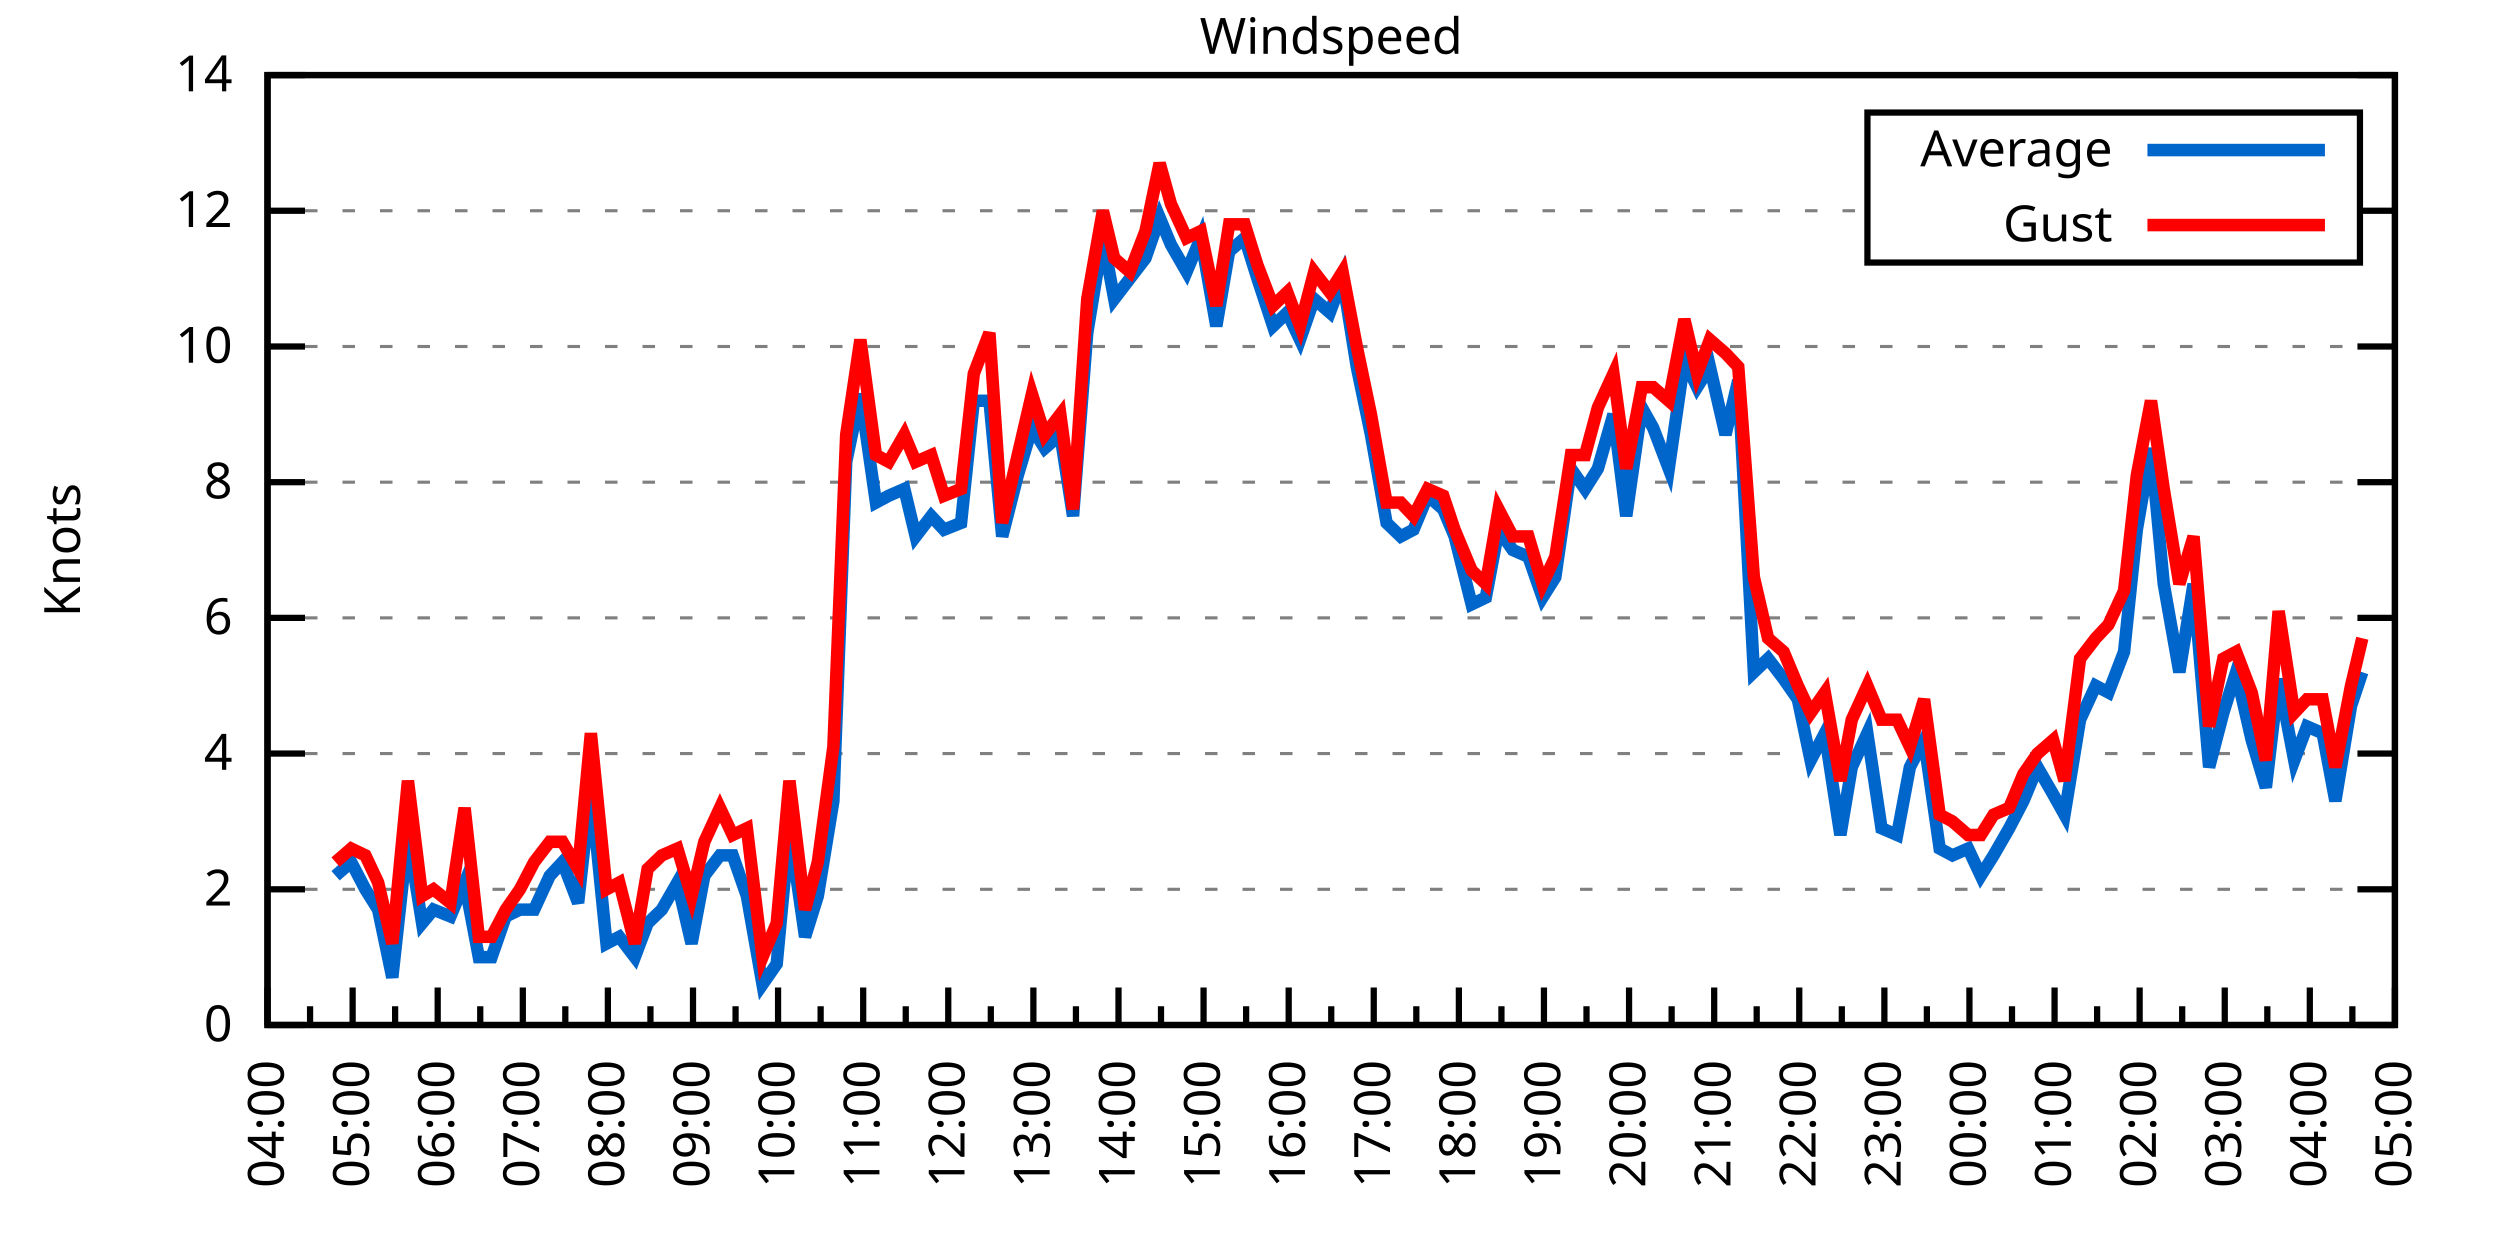
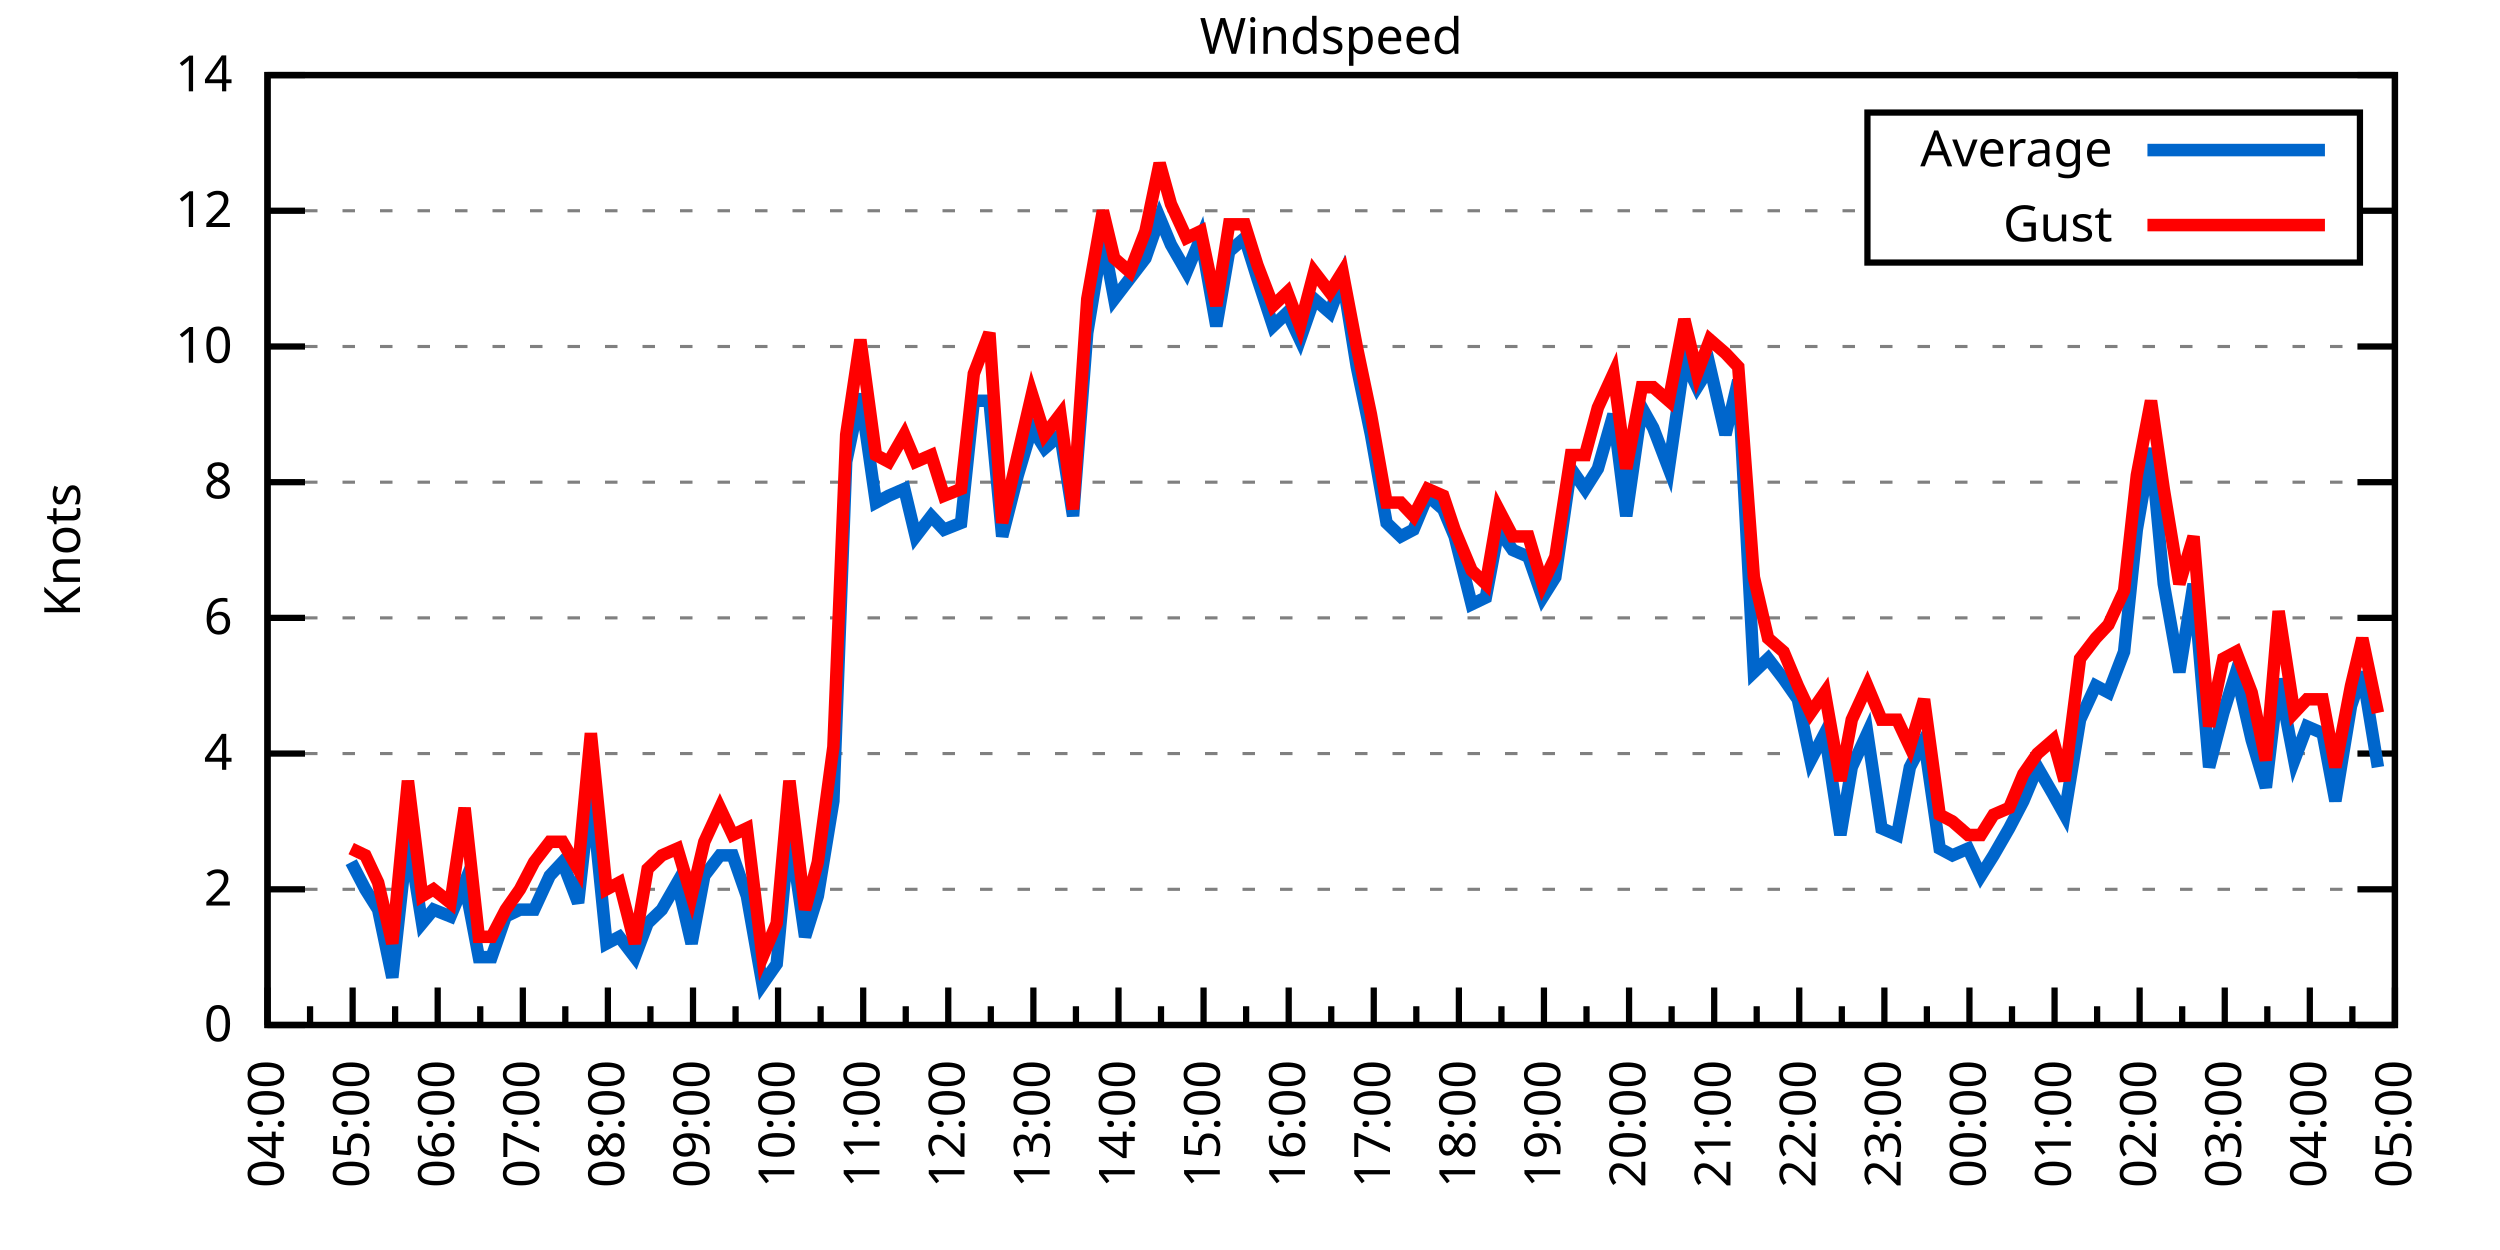
<svg xmlns="http://www.w3.org/2000/svg" xmlns:xlink="http://www.w3.org/1999/xlink" width="400" height="200" viewBox="0 0 400 200">
  <g id="gnuplot_canvas">
    <rect x="0" y="0" width="400" height="200" fill="none" />
    <defs>
      <circle id="gpDot" r="0.5" stroke-width="0.5" stroke="currentColor" />
      <path id="gpPt0" stroke-width="0.333" stroke="currentColor" d="M-1,0 h2 M0,-1 v2" />
      <path id="gpPt1" stroke-width="0.333" stroke="currentColor" d="M-1,-1 L1,1 M1,-1 L-1,1" />
      <path id="gpPt2" stroke-width="0.333" stroke="currentColor" d="M-1,0 L1,0 M0,-1 L0,1 M-1,-1 L1,1 M-1,1 L1,-1" />
      <rect id="gpPt3" stroke-width="0.333" stroke="currentColor" x="-1" y="-1" width="2" height="2" />
      <rect id="gpPt4" stroke-width="0.333" stroke="currentColor" fill="currentColor" x="-1" y="-1" width="2" height="2" />
      <circle id="gpPt5" stroke-width="0.333" stroke="currentColor" cx="0" cy="0" r="1" />
      <use xlink:href="#gpPt5" id="gpPt6" fill="currentColor" stroke="none" />
      <path id="gpPt7" stroke-width="0.333" stroke="currentColor" d="M0,-1.33 L-1.33,0.67 L1.33,0.67 z" />
      <use xlink:href="#gpPt7" id="gpPt8" fill="currentColor" stroke="none" />
      <use xlink:href="#gpPt7" id="gpPt9" stroke="currentColor" transform="rotate(180)" />
      <use xlink:href="#gpPt9" id="gpPt10" fill="currentColor" stroke="none" />
      <use xlink:href="#gpPt3" id="gpPt11" stroke="currentColor" transform="rotate(45)" />
      <use xlink:href="#gpPt11" id="gpPt12" fill="currentColor" stroke="none" />
      <path id="gpPt13" stroke-width="0.333" stroke="currentColor" d="M0,1.330 L1.265,0.411 L0.782,-1.067 L-0.782,-1.076 L-1.265,0.411 z" />
      <use xlink:href="#gpPt13" id="gpPt14" fill="currentColor" stroke="none" />
      <filter id="textbox" filterUnits="objectBoundingBox" x="0" y="0" height="1" width="1">
        <feFlood flood-color="white" flood-opacity="1" result="bgnd" />
        <feComposite in="SourceGraphic" in2="bgnd" operator="atop" />
      </filter>
      <filter id="greybox" filterUnits="objectBoundingBox" x="0" y="0" height="1" width="1">
        <feFlood flood-color="lightgrey" flood-opacity="1" result="grey" />
        <feComposite in="SourceGraphic" in2="grey" operator="atop" />
      </filter>
    </defs>
    <g fill="none" color="white" stroke="currentColor" stroke-width="1.00" stroke-linecap="butt" stroke-linejoin="miter">
</g>
    <g fill="none" color="black" stroke="currentColor" stroke-width="1.00" stroke-linecap="butt" stroke-linejoin="miter">
      <g stroke="none" shape-rendering="crispEdges">
        <polygon fill="rgb(255, 255, 255)" points="42.80,164.00 383.18,164.00 383.18,12.02 42.80,12.02 " />
      </g>
    </g>
    <g fill="none" color="black" stroke="currentColor" stroke-width="1.00" stroke-linecap="butt" stroke-linejoin="miter">
</g>
    <g fill="none" color="black" stroke="black" stroke-width="0.50" stroke-linecap="butt" stroke-linejoin="miter">
</g>
    <g fill="none" color="gray" stroke="currentColor" stroke-width="0.50" stroke-linecap="butt" stroke-linejoin="miter">
      <path stroke="gray" stroke-dasharray="2,4" class="gridline" d="M42.80,164.00 L383.19,164.00  " />
    </g>
    <g fill="none" color="gray" stroke="gray" stroke-width="1.00" stroke-linecap="butt" stroke-linejoin="miter">
</g>
    <g fill="none" color="black" stroke="currentColor" stroke-width="1.00" stroke-linecap="butt" stroke-linejoin="miter">
      <path stroke="black" d="M42.80,164.00 L48.80,164.00 M383.19,164.00 L377.19,164.00  " />
      <g transform="translate(37.20,166.60)" stroke="none" fill="black" font-family="Sans" font-size="8.00" text-anchor="end">
        <text>
          <tspan font-family="Sans"> 0</tspan>
        </text>
      </g>
    </g>
    <g fill="none" color="black" stroke="currentColor" stroke-width="1.00" stroke-linecap="butt" stroke-linejoin="miter">
</g>
    <g fill="none" color="black" stroke="black" stroke-width="0.50" stroke-linecap="butt" stroke-linejoin="miter">
</g>
    <g fill="none" color="gray" stroke="currentColor" stroke-width="0.50" stroke-linecap="butt" stroke-linejoin="miter">
      <path stroke="gray" stroke-dasharray="2,4" class="gridline" d="M42.80,142.29 L383.19,142.29  " />
    </g>
    <g fill="none" color="gray" stroke="gray" stroke-width="1.00" stroke-linecap="butt" stroke-linejoin="miter">
</g>
    <g fill="none" color="black" stroke="currentColor" stroke-width="1.00" stroke-linecap="butt" stroke-linejoin="miter">
      <path stroke="black" d="M42.80,142.29 L48.80,142.29 M383.19,142.29 L377.19,142.29  " />
      <g transform="translate(37.20,144.89)" stroke="none" fill="black" font-family="Sans" font-size="8.00" text-anchor="end">
        <text>
          <tspan font-family="Sans"> 2</tspan>
        </text>
      </g>
    </g>
    <g fill="none" color="black" stroke="currentColor" stroke-width="1.00" stroke-linecap="butt" stroke-linejoin="miter">
</g>
    <g fill="none" color="black" stroke="black" stroke-width="0.50" stroke-linecap="butt" stroke-linejoin="miter">
</g>
    <g fill="none" color="gray" stroke="currentColor" stroke-width="0.50" stroke-linecap="butt" stroke-linejoin="miter">
      <path stroke="gray" stroke-dasharray="2,4" class="gridline" d="M42.80,120.57 L383.19,120.57  " />
    </g>
    <g fill="none" color="gray" stroke="gray" stroke-width="1.00" stroke-linecap="butt" stroke-linejoin="miter">
</g>
    <g fill="none" color="black" stroke="currentColor" stroke-width="1.00" stroke-linecap="butt" stroke-linejoin="miter">
      <path stroke="black" d="M42.80,120.57 L48.80,120.57 M383.19,120.57 L377.19,120.57  " />
      <g transform="translate(37.20,123.17)" stroke="none" fill="black" font-family="Sans" font-size="8.00" text-anchor="end">
        <text>
          <tspan font-family="Sans"> 4</tspan>
        </text>
      </g>
    </g>
    <g fill="none" color="black" stroke="currentColor" stroke-width="1.00" stroke-linecap="butt" stroke-linejoin="miter">
</g>
    <g fill="none" color="black" stroke="black" stroke-width="0.50" stroke-linecap="butt" stroke-linejoin="miter">
</g>
    <g fill="none" color="gray" stroke="currentColor" stroke-width="0.50" stroke-linecap="butt" stroke-linejoin="miter">
      <path stroke="gray" stroke-dasharray="2,4" class="gridline" d="M42.80,98.86 L383.19,98.86  " />
    </g>
    <g fill="none" color="gray" stroke="gray" stroke-width="1.00" stroke-linecap="butt" stroke-linejoin="miter">
</g>
    <g fill="none" color="black" stroke="currentColor" stroke-width="1.00" stroke-linecap="butt" stroke-linejoin="miter">
      <path stroke="black" d="M42.80,98.86 L48.80,98.86 M383.19,98.86 L377.19,98.86  " />
      <g transform="translate(37.20,101.46)" stroke="none" fill="black" font-family="Sans" font-size="8.00" text-anchor="end">
        <text>
          <tspan font-family="Sans"> 6</tspan>
        </text>
      </g>
    </g>
    <g fill="none" color="black" stroke="currentColor" stroke-width="1.00" stroke-linecap="butt" stroke-linejoin="miter">
</g>
    <g fill="none" color="black" stroke="black" stroke-width="0.50" stroke-linecap="butt" stroke-linejoin="miter">
</g>
    <g fill="none" color="gray" stroke="currentColor" stroke-width="0.50" stroke-linecap="butt" stroke-linejoin="miter">
      <path stroke="gray" stroke-dasharray="2,4" class="gridline" d="M42.80,77.15 L383.19,77.15  " />
    </g>
    <g fill="none" color="gray" stroke="gray" stroke-width="1.00" stroke-linecap="butt" stroke-linejoin="miter">
</g>
    <g fill="none" color="black" stroke="currentColor" stroke-width="1.00" stroke-linecap="butt" stroke-linejoin="miter">
      <path stroke="black" d="M42.80,77.15 L48.80,77.15 M383.19,77.15 L377.19,77.15  " />
      <g transform="translate(37.20,79.75)" stroke="none" fill="black" font-family="Sans" font-size="8.00" text-anchor="end">
        <text>
          <tspan font-family="Sans"> 8</tspan>
        </text>
      </g>
    </g>
    <g fill="none" color="black" stroke="currentColor" stroke-width="1.00" stroke-linecap="butt" stroke-linejoin="miter">
</g>
    <g fill="none" color="black" stroke="black" stroke-width="0.50" stroke-linecap="butt" stroke-linejoin="miter">
</g>
    <g fill="none" color="gray" stroke="currentColor" stroke-width="0.50" stroke-linecap="butt" stroke-linejoin="miter">
      <path stroke="gray" stroke-dasharray="2,4" class="gridline" d="M42.80,55.44 L383.19,55.44  " />
    </g>
    <g fill="none" color="gray" stroke="gray" stroke-width="1.00" stroke-linecap="butt" stroke-linejoin="miter">
</g>
    <g fill="none" color="black" stroke="currentColor" stroke-width="1.00" stroke-linecap="butt" stroke-linejoin="miter">
      <path stroke="black" d="M42.80,55.44 L48.80,55.44 M383.19,55.44 L377.19,55.44  " />
      <g transform="translate(37.20,58.04)" stroke="none" fill="black" font-family="Sans" font-size="8.00" text-anchor="end">
        <text>
          <tspan font-family="Sans"> 10</tspan>
        </text>
      </g>
    </g>
    <g fill="none" color="black" stroke="currentColor" stroke-width="1.00" stroke-linecap="butt" stroke-linejoin="miter">
</g>
    <g fill="none" color="black" stroke="black" stroke-width="0.50" stroke-linecap="butt" stroke-linejoin="miter">
</g>
    <g fill="none" color="gray" stroke="currentColor" stroke-width="0.50" stroke-linecap="butt" stroke-linejoin="miter">
      <path stroke="gray" stroke-dasharray="2,4" class="gridline" d="M42.80,33.72 L298.79,33.72 M377.59,33.72 L383.19,33.72  " />
    </g>
    <g fill="none" color="gray" stroke="gray" stroke-width="1.00" stroke-linecap="butt" stroke-linejoin="miter">
</g>
    <g fill="none" color="black" stroke="currentColor" stroke-width="1.00" stroke-linecap="butt" stroke-linejoin="miter">
      <path stroke="black" d="M42.80,33.72 L48.80,33.72 M383.19,33.72 L377.19,33.72  " />
      <g transform="translate(37.20,36.32)" stroke="none" fill="black" font-family="Sans" font-size="8.00" text-anchor="end">
        <text>
          <tspan font-family="Sans"> 12</tspan>
        </text>
      </g>
    </g>
    <g fill="none" color="black" stroke="currentColor" stroke-width="1.00" stroke-linecap="butt" stroke-linejoin="miter">
</g>
    <g fill="none" color="black" stroke="black" stroke-width="0.50" stroke-linecap="butt" stroke-linejoin="miter">
</g>
    <g fill="none" color="gray" stroke="currentColor" stroke-width="0.50" stroke-linecap="butt" stroke-linejoin="miter">
      <path stroke="gray" stroke-dasharray="2,4" class="gridline" d="M42.80,12.01 L383.19,12.01  " />
    </g>
    <g fill="none" color="gray" stroke="gray" stroke-width="1.00" stroke-linecap="butt" stroke-linejoin="miter">
</g>
    <g fill="none" color="black" stroke="currentColor" stroke-width="1.00" stroke-linecap="butt" stroke-linejoin="miter">
      <path stroke="black" d="M42.80,12.01 L48.80,12.01 M383.19,12.01 L377.19,12.01  " />
      <g transform="translate(37.20,14.61)" stroke="none" fill="black" font-family="Sans" font-size="8.00" text-anchor="end">
        <text>
          <tspan font-family="Sans"> 14</tspan>
        </text>
      </g>
    </g>
    <g fill="none" color="black" stroke="currentColor" stroke-width="1.00" stroke-linecap="butt" stroke-linejoin="miter">
      <path stroke="black" d="M42.80,164.00 L42.80,158.00  " />
      <g transform="translate(45.40,169.60) rotate(270)" stroke="none" fill="black" font-family="Sans" font-size="8.00" text-anchor="end">
        <text>
          <tspan font-family="Sans">04:00</tspan>
        </text>
      </g>
    </g>
    <g fill="none" color="black" stroke="currentColor" stroke-width="1.00" stroke-linecap="butt" stroke-linejoin="miter">
      <path stroke="black" d="M49.61,164.00 L49.61,161.00 M56.42,164.00 L56.42,158.00  " />
      <g transform="translate(59.02,169.60) rotate(270)" stroke="none" fill="black" font-family="Sans" font-size="8.00" text-anchor="end">
        <text>
          <tspan font-family="Sans">05:00</tspan>
        </text>
      </g>
    </g>
    <g fill="none" color="black" stroke="currentColor" stroke-width="1.00" stroke-linecap="butt" stroke-linejoin="miter">
      <path stroke="black" d="M63.22,164.00 L63.22,161.00 M70.03,164.00 L70.03,158.00  " />
      <g transform="translate(72.63,169.60) rotate(270)" stroke="none" fill="black" font-family="Sans" font-size="8.00" text-anchor="end">
        <text>
          <tspan font-family="Sans">06:00</tspan>
        </text>
      </g>
    </g>
    <g fill="none" color="black" stroke="currentColor" stroke-width="1.00" stroke-linecap="butt" stroke-linejoin="miter">
      <path stroke="black" d="M76.84,164.00 L76.84,161.00 M83.65,164.00 L83.65,158.00  " />
      <g transform="translate(86.25,169.60) rotate(270)" stroke="none" fill="black" font-family="Sans" font-size="8.00" text-anchor="end">
        <text>
          <tspan font-family="Sans">07:00</tspan>
        </text>
      </g>
    </g>
    <g fill="none" color="black" stroke="currentColor" stroke-width="1.00" stroke-linecap="butt" stroke-linejoin="miter">
      <path stroke="black" d="M90.45,164.00 L90.45,161.00 M97.26,164.00 L97.26,158.00  " />
      <g transform="translate(99.86,169.60) rotate(270)" stroke="none" fill="black" font-family="Sans" font-size="8.00" text-anchor="end">
        <text>
          <tspan font-family="Sans">08:00</tspan>
        </text>
      </g>
    </g>
    <g fill="none" color="black" stroke="currentColor" stroke-width="1.00" stroke-linecap="butt" stroke-linejoin="miter">
      <path stroke="black" d="M104.07,164.00 L104.07,161.00 M110.88,164.00 L110.88,158.00  " />
      <g transform="translate(113.48,169.60) rotate(270)" stroke="none" fill="black" font-family="Sans" font-size="8.00" text-anchor="end">
        <text>
          <tspan font-family="Sans">09:00</tspan>
        </text>
      </g>
    </g>
    <g fill="none" color="black" stroke="currentColor" stroke-width="1.00" stroke-linecap="butt" stroke-linejoin="miter">
      <path stroke="black" d="M117.69,164.00 L117.69,161.00 M124.49,164.00 L124.49,158.00  " />
      <g transform="translate(127.09,169.60) rotate(270)" stroke="none" fill="black" font-family="Sans" font-size="8.00" text-anchor="end">
        <text>
          <tspan font-family="Sans">10:00</tspan>
        </text>
      </g>
    </g>
    <g fill="none" color="black" stroke="currentColor" stroke-width="1.00" stroke-linecap="butt" stroke-linejoin="miter">
      <path stroke="black" d="M131.30,164.00 L131.30,161.00 M138.11,164.00 L138.11,158.00  " />
      <g transform="translate(140.71,169.60) rotate(270)" stroke="none" fill="black" font-family="Sans" font-size="8.00" text-anchor="end">
        <text>
          <tspan font-family="Sans">11:00</tspan>
        </text>
      </g>
    </g>
    <g fill="none" color="black" stroke="currentColor" stroke-width="1.00" stroke-linecap="butt" stroke-linejoin="miter">
      <path stroke="black" d="M144.92,164.00 L144.92,161.00 M151.72,164.00 L151.72,158.00  " />
      <g transform="translate(154.32,169.60) rotate(270)" stroke="none" fill="black" font-family="Sans" font-size="8.00" text-anchor="end">
        <text>
          <tspan font-family="Sans">12:00</tspan>
        </text>
      </g>
    </g>
    <g fill="none" color="black" stroke="currentColor" stroke-width="1.00" stroke-linecap="butt" stroke-linejoin="miter">
      <path stroke="black" d="M158.53,164.00 L158.53,161.00 M165.34,164.00 L165.34,158.00  " />
      <g transform="translate(167.94,169.60) rotate(270)" stroke="none" fill="black" font-family="Sans" font-size="8.00" text-anchor="end">
        <text>
          <tspan font-family="Sans">13:00</tspan>
        </text>
      </g>
    </g>
    <g fill="none" color="black" stroke="currentColor" stroke-width="1.00" stroke-linecap="butt" stroke-linejoin="miter">
      <path stroke="black" d="M172.15,164.00 L172.15,161.00 M178.96,164.00 L178.96,158.00  " />
      <g transform="translate(181.56,169.60) rotate(270)" stroke="none" fill="black" font-family="Sans" font-size="8.00" text-anchor="end">
        <text>
          <tspan font-family="Sans">14:00</tspan>
        </text>
      </g>
    </g>
    <g fill="none" color="black" stroke="currentColor" stroke-width="1.00" stroke-linecap="butt" stroke-linejoin="miter">
      <path stroke="black" d="M185.76,164.00 L185.76,161.00 M192.57,164.00 L192.57,158.00  " />
      <g transform="translate(195.17,169.60) rotate(270)" stroke="none" fill="black" font-family="Sans" font-size="8.00" text-anchor="end">
        <text>
          <tspan font-family="Sans">15:00</tspan>
        </text>
      </g>
    </g>
    <g fill="none" color="black" stroke="currentColor" stroke-width="1.00" stroke-linecap="butt" stroke-linejoin="miter">
      <path stroke="black" d="M199.38,164.00 L199.38,161.00 M206.19,164.00 L206.19,158.00  " />
      <g transform="translate(208.79,169.60) rotate(270)" stroke="none" fill="black" font-family="Sans" font-size="8.00" text-anchor="end">
        <text>
          <tspan font-family="Sans">16:00</tspan>
        </text>
      </g>
    </g>
    <g fill="none" color="black" stroke="currentColor" stroke-width="1.00" stroke-linecap="butt" stroke-linejoin="miter">
      <path stroke="black" d="M213.00,164.00 L213.00,161.00 M219.80,164.00 L219.80,158.00  " />
      <g transform="translate(222.40,169.60) rotate(270)" stroke="none" fill="black" font-family="Sans" font-size="8.00" text-anchor="end">
        <text>
          <tspan font-family="Sans">17:00</tspan>
        </text>
      </g>
    </g>
    <g fill="none" color="black" stroke="currentColor" stroke-width="1.00" stroke-linecap="butt" stroke-linejoin="miter">
      <path stroke="black" d="M226.61,164.00 L226.61,161.00 M233.42,164.00 L233.42,158.00  " />
      <g transform="translate(236.02,169.60) rotate(270)" stroke="none" fill="black" font-family="Sans" font-size="8.00" text-anchor="end">
        <text>
          <tspan font-family="Sans">18:00</tspan>
        </text>
      </g>
    </g>
    <g fill="none" color="black" stroke="currentColor" stroke-width="1.00" stroke-linecap="butt" stroke-linejoin="miter">
      <path stroke="black" d="M240.23,164.00 L240.23,161.00 M247.03,164.00 L247.03,158.00  " />
      <g transform="translate(249.63,169.60) rotate(270)" stroke="none" fill="black" font-family="Sans" font-size="8.00" text-anchor="end">
        <text>
          <tspan font-family="Sans">19:00</tspan>
        </text>
      </g>
    </g>
    <g fill="none" color="black" stroke="currentColor" stroke-width="1.00" stroke-linecap="butt" stroke-linejoin="miter">
      <path stroke="black" d="M253.84,164.00 L253.84,161.00 M260.65,164.00 L260.65,158.00  " />
      <g transform="translate(263.25,169.60) rotate(270)" stroke="none" fill="black" font-family="Sans" font-size="8.00" text-anchor="end">
        <text>
          <tspan font-family="Sans">20:00</tspan>
        </text>
      </g>
    </g>
    <g fill="none" color="black" stroke="currentColor" stroke-width="1.00" stroke-linecap="butt" stroke-linejoin="miter">
      <path stroke="black" d="M267.46,164.00 L267.46,161.00 M274.27,164.00 L274.27,158.00  " />
      <g transform="translate(276.87,169.60) rotate(270)" stroke="none" fill="black" font-family="Sans" font-size="8.00" text-anchor="end">
        <text>
          <tspan font-family="Sans">21:00</tspan>
        </text>
      </g>
    </g>
    <g fill="none" color="black" stroke="currentColor" stroke-width="1.00" stroke-linecap="butt" stroke-linejoin="miter">
      <path stroke="black" d="M281.07,164.00 L281.07,161.00 M287.88,164.00 L287.88,158.00  " />
      <g transform="translate(290.48,169.60) rotate(270)" stroke="none" fill="black" font-family="Sans" font-size="8.00" text-anchor="end">
        <text>
          <tspan font-family="Sans">22:00</tspan>
        </text>
      </g>
    </g>
    <g fill="none" color="black" stroke="currentColor" stroke-width="1.00" stroke-linecap="butt" stroke-linejoin="miter">
      <path stroke="black" d="M294.69,164.00 L294.69,161.00 M301.50,164.00 L301.50,158.00  " />
      <g transform="translate(304.10,169.60) rotate(270)" stroke="none" fill="black" font-family="Sans" font-size="8.00" text-anchor="end">
        <text>
          <tspan font-family="Sans">23:00</tspan>
        </text>
      </g>
    </g>
    <g fill="none" color="black" stroke="currentColor" stroke-width="1.00" stroke-linecap="butt" stroke-linejoin="miter">
      <path stroke="black" d="M308.30,164.00 L308.30,161.00 M315.11,164.00 L315.11,158.00  " />
      <g transform="translate(317.71,169.60) rotate(270)" stroke="none" fill="black" font-family="Sans" font-size="8.00" text-anchor="end">
        <text>
          <tspan font-family="Sans">00:00</tspan>
        </text>
      </g>
    </g>
    <g fill="none" color="black" stroke="currentColor" stroke-width="1.00" stroke-linecap="butt" stroke-linejoin="miter">
      <path stroke="black" d="M321.92,164.00 L321.92,161.00 M328.73,164.00 L328.73,158.00  " />
      <g transform="translate(331.33,169.60) rotate(270)" stroke="none" fill="black" font-family="Sans" font-size="8.00" text-anchor="end">
        <text>
          <tspan font-family="Sans">01:00</tspan>
        </text>
      </g>
    </g>
    <g fill="none" color="black" stroke="currentColor" stroke-width="1.00" stroke-linecap="butt" stroke-linejoin="miter">
      <path stroke="black" d="M335.54,164.00 L335.54,161.00 M342.34,164.00 L342.34,158.00  " />
      <g transform="translate(344.94,169.60) rotate(270)" stroke="none" fill="black" font-family="Sans" font-size="8.00" text-anchor="end">
        <text>
          <tspan font-family="Sans">02:00</tspan>
        </text>
      </g>
    </g>
    <g fill="none" color="black" stroke="currentColor" stroke-width="1.00" stroke-linecap="butt" stroke-linejoin="miter">
      <path stroke="black" d="M349.15,164.00 L349.15,161.00 M355.96,164.00 L355.96,158.00  " />
      <g transform="translate(358.56,169.60) rotate(270)" stroke="none" fill="black" font-family="Sans" font-size="8.00" text-anchor="end">
        <text>
          <tspan font-family="Sans">03:00</tspan>
        </text>
      </g>
    </g>
    <g fill="none" color="black" stroke="currentColor" stroke-width="1.00" stroke-linecap="butt" stroke-linejoin="miter">
      <path stroke="black" d="M362.77,164.00 L362.77,161.00 M369.57,164.00 L369.57,158.00  " />
      <g transform="translate(372.17,169.60) rotate(270)" stroke="none" fill="black" font-family="Sans" font-size="8.00" text-anchor="end">
        <text>
          <tspan font-family="Sans">04:00</tspan>
        </text>
      </g>
    </g>
    <g fill="none" color="black" stroke="currentColor" stroke-width="1.00" stroke-linecap="butt" stroke-linejoin="miter">
      <path stroke="black" d="M376.38,164.00 L376.38,161.00 M383.19,164.00 L383.19,158.00  " />
      <g transform="translate(385.79,169.60) rotate(270)" stroke="none" fill="black" font-family="Sans" font-size="8.00" text-anchor="end">
        <text>
          <tspan font-family="Sans">05:00</tspan>
        </text>
      </g>
    </g>
    <g fill="none" color="black" stroke="currentColor" stroke-width="1.00" stroke-linecap="butt" stroke-linejoin="miter">
</g>
    <g fill="none" color="black" stroke="currentColor" stroke-width="1.00" stroke-linecap="butt" stroke-linejoin="miter">
      <path stroke="black" d="M42.80,12.01 L42.80,164.00 L383.19,164.00 L383.19,12.01 L42.80,12.01 Z  " />
    </g>
    <g fill="none" color="black" stroke="currentColor" stroke-width="1.00" stroke-linecap="butt" stroke-linejoin="miter">
      <g transform="translate(12.80,88.01) rotate(270)" stroke="none" fill="black" font-family="Sans" font-size="8.00" text-anchor="middle">
        <text>
          <tspan font-family="Sans">Knots</tspan>
        </text>
      </g>
    </g>
    <g fill="none" color="black" stroke="currentColor" stroke-width="1.00" stroke-linecap="butt" stroke-linejoin="miter">
</g>
    <g fill="none" color="black" stroke="currentColor" stroke-width="1.00" stroke-linecap="butt" stroke-linejoin="miter">
      <path stroke="black" d="M298.79,42.01 L298.79,18.01 L377.59,18.01 L377.59,42.01 L298.79,42.01 Z  " />
    </g>
    <g id="Windspeed_plot_1">
      <g fill="none" color="white" stroke="black" stroke-width="2.00" stroke-linecap="butt" stroke-linejoin="miter">
</g>
      <g fill="none" color="black" stroke="currentColor" stroke-width="2.00" stroke-linecap="butt" stroke-linejoin="miter">
        <g transform="translate(337.99,26.61)" stroke="none" fill="black" font-family="Sans" font-size="8.00" text-anchor="end">
          <text>
            <tspan font-family="Sans">Average</tspan>
          </text>
        </g>
      </g>
      <g fill="none" color="black" stroke="currentColor" stroke-width="2.00" stroke-linecap="butt" stroke-linejoin="miter">
-         <path stroke="rgb(  0, 102, 204)" d="M343.59,24.01 L371.99,24.01 M53.69,140.12 L56.19,137.94 L58.46,142.29 L60.50,145.54 L62.77,156.40 L65.27,133.60   L67.54,147.72 L69.35,145.54 L72.07,146.63 L74.34,141.20 L76.61,153.14 L78.65,153.14 L80.92,146.63 L83.19,145.54   L85.46,145.54 L87.96,140.12 L90.00,137.94 L92.50,144.46 L94.54,126.00 L97.04,150.97 L99.08,149.89 L101.57,153.14   L103.62,147.72 L105.89,145.54 L108.38,141.20 L110.65,150.97 L112.69,140.12 L115.19,136.86 L117.23,136.86 L119.50,143.37   L122.00,157.49 L124.27,154.23 L126.31,132.52 L128.81,149.89 L130.85,143.37 L133.34,128.17 L135.39,73.89 L137.66,63.04   L140.15,80.41 L142.19,79.32 L144.69,78.23 L146.51,85.83 L149.00,82.58 L151.04,84.75 L153.77,83.66 L155.81,64.12   L158.31,64.12 L160.35,85.83 L162.84,76.06 L165.11,68.46 L167.16,71.72 L169.65,69.55 L171.69,82.58 L173.96,53.26   L176.46,38.07 L178.28,47.84 L180.77,44.58 L183.27,41.32 L185.54,34.81 L187.35,39.15 L189.85,43.49 L192.12,38.07   L194.61,52.18 L196.66,40.24 L199.15,38.07 L201.19,44.58 L203.69,52.18 L205.96,50.01 L208.00,54.35 L210.27,47.84   L212.77,50.01 L214.81,44.58 L217.08,58.69 L219.35,69.55 L221.85,83.66 L224.11,85.83 L226.16,84.75 L228.43,79.32   L230.92,81.49 L232.74,85.83 L235.46,96.69 L237.73,95.60 L239.77,84.75 L242.04,88.00 L244.54,89.09 L246.81,95.60   L248.85,92.35 L251.35,74.98 L253.61,78.23 L255.66,74.98 L258.15,66.29 L260.20,82.58 L262.69,65.21 L264.51,68.46   L267.00,74.98 L269.50,57.61 L271.54,61.95 L273.58,58.69 L276.08,69.55 L278.12,60.86 L280.62,107.55 L282.89,105.38   L285.38,108.63 L287.65,111.89 L289.70,121.66 L291.97,117.32 L294.46,133.60 L296.28,122.75 L298.77,117.32 L301.04,132.52   L303.54,133.60 L305.58,122.75 L307.85,118.40 L310.35,135.77 L312.39,136.86 L314.89,135.77 L316.93,140.12 L318.97,136.86   L321.47,132.52 L323.74,128.17 L326.00,122.75 L328.50,127.09 L330.32,130.35 L332.81,115.15 L335.31,109.72 L337.35,110.80   L339.85,104.29 L341.89,84.75 L344.16,71.72 L346.20,93.43 L348.70,107.55 L350.97,93.43 L353.46,122.75 L355.73,114.06   L357.77,107.55 L360.27,118.40 L362.54,126.00 L364.58,108.63 L367.08,121.66 L369.12,116.23 L371.62,117.32 L373.66,128.17   L376.16,112.97 L377.97,107.55  " />
+         <path stroke="rgb(  0, 102, 204)" d="M343.59,24.01 L371.99,24.01 M56.19,137.94 L58.46,142.29 L60.50,145.54 L62.77,156.40 L65.27,133.60 L67.54,147.72   L69.35,145.54 L72.07,146.63 L74.34,141.20 L76.61,153.14 L78.65,153.14 L80.92,146.63 L83.19,145.54 L85.46,145.54   L87.96,140.12 L90.00,137.94 L92.50,144.46 L94.54,126.00 L97.04,150.97 L99.08,149.89 L101.57,153.14 L103.62,147.72   L105.89,145.54 L108.38,141.20 L110.65,150.97 L112.69,140.12 L115.19,136.86 L117.23,136.86 L119.50,143.37 L122.00,157.49   L124.27,154.23 L126.31,132.52 L128.81,149.89 L130.85,143.37 L133.34,128.17 L135.39,73.89 L137.66,63.04 L140.15,80.41   L142.19,79.32 L144.69,78.23 L146.51,85.83 L149.00,82.58 L151.04,84.75 L153.77,83.66 L155.81,64.12 L158.31,64.12   L160.35,85.83 L162.84,76.06 L165.11,68.46 L167.16,71.72 L169.65,69.55 L171.69,82.58 L173.96,53.26 L176.46,38.07   L178.28,47.84 L180.77,44.58 L183.27,41.32 L185.54,34.81 L187.35,39.15 L189.85,43.49 L192.12,38.07 L194.61,52.18   L196.66,40.24 L199.15,38.07 L201.19,44.58 L203.69,52.18 L205.96,50.01 L208.00,54.35 L210.27,47.84 L212.77,50.01   L214.81,44.58 L217.08,58.69 L219.35,69.55 L221.85,83.66 L224.11,85.83 L226.16,84.75 L228.43,79.32 L230.92,81.49   L232.74,85.83 L235.46,96.69 L237.73,95.60 L239.77,84.75 L242.04,88.00 L244.54,89.09 L246.81,95.60 L248.85,92.35   L251.35,74.98 L253.61,78.23 L255.66,74.98 L258.15,66.29 L260.20,82.58 L262.69,65.21 L264.51,68.46 L267.00,74.98   L269.50,57.61 L271.54,61.95 L273.58,58.69 L276.08,69.55 L278.12,60.86 L280.62,107.55 L282.89,105.38 L285.38,108.63   L287.65,111.89 L289.70,121.66 L291.97,117.32 L294.46,133.60 L296.28,122.75 L298.77,117.32 L301.04,132.52 L303.54,133.60   L305.58,122.75 L307.85,118.40 L310.35,135.77 L312.39,136.86 L314.89,135.77 L316.93,140.12 L318.97,136.86 L321.47,132.52   L323.74,128.17 L326.00,122.75 L328.50,127.09 L330.32,130.35 L332.81,115.15 L335.31,109.72 L337.35,110.80 L339.85,104.29   L341.89,84.75 L344.16,71.72 L346.20,93.43 L348.70,107.55 L350.97,93.43 L353.46,122.75 L355.73,114.06 L357.77,107.55   L360.27,118.40 L362.54,126.00 L364.58,108.63 L367.08,121.66 L369.12,116.23 L371.62,117.32 L373.66,128.17 L376.16,112.97   L377.97,107.55 L380.47,122.75  " />
      </g>
    </g>
    <g id="Windspeed_plot_2">
      <g fill="none" color="black" stroke="currentColor" stroke-width="2.00" stroke-linecap="butt" stroke-linejoin="miter">
        <g transform="translate(337.99,38.61)" stroke="none" fill="black" font-family="Sans" font-size="8.00" text-anchor="end">
          <text>
            <tspan font-family="Sans">Gust</tspan>
          </text>
        </g>
      </g>
      <g fill="none" color="black" stroke="currentColor" stroke-width="2.00" stroke-linecap="butt" stroke-linejoin="miter">
-         <path stroke="rgb(255,   0,   0)" d="M343.59,36.01 L371.99,36.01 M53.69,137.94 L56.19,135.77 L58.46,136.86 L60.50,141.20 L62.77,150.97 L65.27,124.92   L67.54,143.37 L69.35,142.29 L72.07,144.46 L74.34,129.26 L76.61,149.89 L78.65,149.89 L80.92,145.54 L83.19,142.29   L85.46,137.94 L87.96,134.69 L90.00,134.69 L92.50,139.03 L94.54,117.32 L97.04,142.29 L99.08,141.20 L101.57,150.97   L103.62,139.03 L105.89,136.86 L108.38,135.77 L110.65,143.37 L112.69,134.69 L115.19,129.26 L117.23,133.60 L119.50,132.52   L122.00,153.14 L124.27,147.72 L126.31,124.92 L128.81,145.54 L130.85,137.94 L133.34,119.49 L135.39,69.55 L137.66,54.35   L140.15,72.81 L142.19,73.89 L144.69,69.55 L146.51,73.89 L149.00,72.81 L151.04,79.32 L153.77,78.23 L155.81,59.78   L158.31,53.26 L160.35,83.66 L162.84,72.81 L165.11,63.04 L167.16,69.55 L169.65,66.29 L171.69,81.49 L173.96,47.84   L176.46,33.72 L178.28,41.32 L180.77,43.49 L183.27,36.98 L185.54,26.12 L187.35,32.64 L189.85,38.07 L192.12,36.98   L194.61,48.92 L196.66,35.89 L199.15,35.89 L201.19,42.41 L203.69,48.92 L205.96,46.75 L208.00,52.18 L210.27,43.49   L212.77,46.75 L214.81,43.49 L217.08,55.44 L219.35,66.29 L221.85,80.41 L224.11,80.41 L226.16,82.58 L228.43,78.23   L230.92,79.32 L232.74,84.75 L235.46,91.26 L237.73,93.43 L239.77,81.49 L242.04,85.83 L244.54,85.83 L246.81,93.43   L248.85,89.09 L251.35,72.81 L253.61,72.81 L255.66,65.21 L258.15,59.78 L260.20,74.98 L262.69,61.95 L264.51,61.95   L267.00,64.12 L269.50,51.09 L271.54,59.78 L273.58,54.35 L276.08,56.52 L278.12,58.69 L280.62,92.35 L282.89,102.12   L285.38,104.29 L287.65,109.72 L289.70,114.06 L291.97,110.80 L294.46,124.92 L296.28,115.15 L298.77,109.72 L301.04,115.15   L303.54,115.15 L305.58,119.49 L307.85,111.89 L310.35,130.35 L312.39,131.43 L314.89,133.60 L316.93,133.60 L318.97,130.35   L321.47,129.26 L323.74,123.83 L326.00,120.57 L328.50,118.40 L330.32,124.92 L332.81,105.38 L335.31,102.12 L337.35,99.95   L339.85,94.52 L341.89,76.06 L344.16,64.12 L346.20,78.23 L348.70,93.43 L350.97,85.83 L353.46,116.23 L355.73,105.38   L357.77,104.29 L360.27,110.80 L362.54,121.66 L364.58,97.78 L367.08,114.06 L369.12,111.89 L371.62,111.89 L373.66,122.75   L376.16,109.72 L377.97,102.12  " />
+         <path stroke="rgb(255,   0,   0)" d="M343.59,36.01 L371.99,36.01 M56.19,135.77 L58.46,136.86 L60.50,141.20 L62.77,150.97 L65.27,124.92 L67.54,143.37   L69.35,142.29 L72.07,144.46 L74.34,129.26 L76.61,149.89 L78.65,149.89 L80.92,145.54 L83.19,142.29 L85.46,137.94   L87.96,134.69 L90.00,134.69 L92.50,139.03 L94.54,117.32 L97.04,142.29 L99.08,141.20 L101.57,150.97 L103.62,139.03   L105.89,136.86 L108.38,135.77 L110.65,143.37 L112.69,134.69 L115.19,129.26 L117.23,133.60 L119.50,132.52 L122.00,153.14   L124.27,147.72 L126.31,124.92 L128.81,145.54 L130.85,137.94 L133.34,119.49 L135.39,69.55 L137.66,54.35 L140.15,72.81   L142.19,73.89 L144.69,69.55 L146.51,73.89 L149.00,72.81 L151.04,79.32 L153.77,78.23 L155.81,59.78 L158.31,53.26   L160.35,83.66 L162.84,72.81 L165.11,63.04 L167.16,69.55 L169.65,66.29 L171.69,81.49 L173.96,47.84 L176.46,33.72   L178.28,41.32 L180.77,43.49 L183.27,36.98 L185.54,26.12 L187.35,32.64 L189.85,38.07 L192.12,36.98 L194.61,48.92   L196.66,35.89 L199.15,35.89 L201.19,42.41 L203.69,48.92 L205.96,46.75 L208.00,52.18 L210.27,43.49 L212.77,46.75   L214.81,43.49 L217.08,55.44 L219.35,66.29 L221.85,80.41 L224.11,80.41 L226.16,82.58 L228.43,78.23 L230.92,79.32   L232.74,84.75 L235.46,91.26 L237.73,93.43 L239.77,81.49 L242.04,85.83 L244.54,85.83 L246.81,93.43 L248.85,89.09   L251.35,72.81 L253.61,72.81 L255.66,65.21 L258.15,59.78 L260.20,74.98 L262.69,61.95 L264.51,61.95 L267.00,64.12   L269.50,51.09 L271.54,59.78 L273.58,54.35 L276.08,56.52 L278.12,58.69 L280.62,92.35 L282.89,102.12 L285.38,104.29   L287.65,109.72 L289.70,114.06 L291.97,110.80 L294.46,124.92 L296.28,115.15 L298.77,109.72 L301.04,115.15 L303.54,115.15   L305.58,119.49 L307.85,111.89 L310.35,130.35 L312.39,131.43 L314.89,133.60 L316.93,133.60 L318.97,130.35 L321.47,129.26   L323.74,123.83 L326.00,120.57 L328.50,118.40 L330.32,124.92 L332.81,105.38 L335.31,102.12 L337.35,99.95 L339.85,94.52   L341.89,76.06 L344.16,64.12 L346.20,78.23 L348.70,93.43 L350.97,85.83 L353.46,116.23 L355.73,105.38 L357.77,104.29   L360.27,110.80 L362.54,121.66 L364.58,97.78 L367.08,114.06 L369.12,111.89 L371.62,111.89 L373.66,122.75 L376.16,109.72   L377.97,102.12 L380.47,114.06  " />
      </g>
    </g>
    <g fill="none" color="black" stroke="currentColor" stroke-width="2.00" stroke-linecap="butt" stroke-linejoin="miter">
</g>
    <g fill="none" color="black" stroke="black" stroke-width="1.00" stroke-linecap="butt" stroke-linejoin="miter">
</g>
    <g fill="none" color="black" stroke="currentColor" stroke-width="1.00" stroke-linecap="butt" stroke-linejoin="miter">
      <path stroke="black" d="M42.80,12.01 L42.80,164.00 L383.19,164.00 L383.19,12.01 L42.80,12.01 Z  " />
    </g>
    <g fill="none" color="black" stroke="currentColor" stroke-width="1.00" stroke-linecap="butt" stroke-linejoin="miter">
      <g transform="translate(212.99,8.61)" stroke="none" fill="black" font-family="Sans" font-size="8.00" text-anchor="middle">
        <text>
          <tspan font-family="Sans">Windspeed</tspan>
        </text>
      </g>
    </g>
    <g fill="none" color="black" stroke="currentColor" stroke-width="1.00" stroke-linecap="butt" stroke-linejoin="miter">
</g>
  </g>
</svg>
